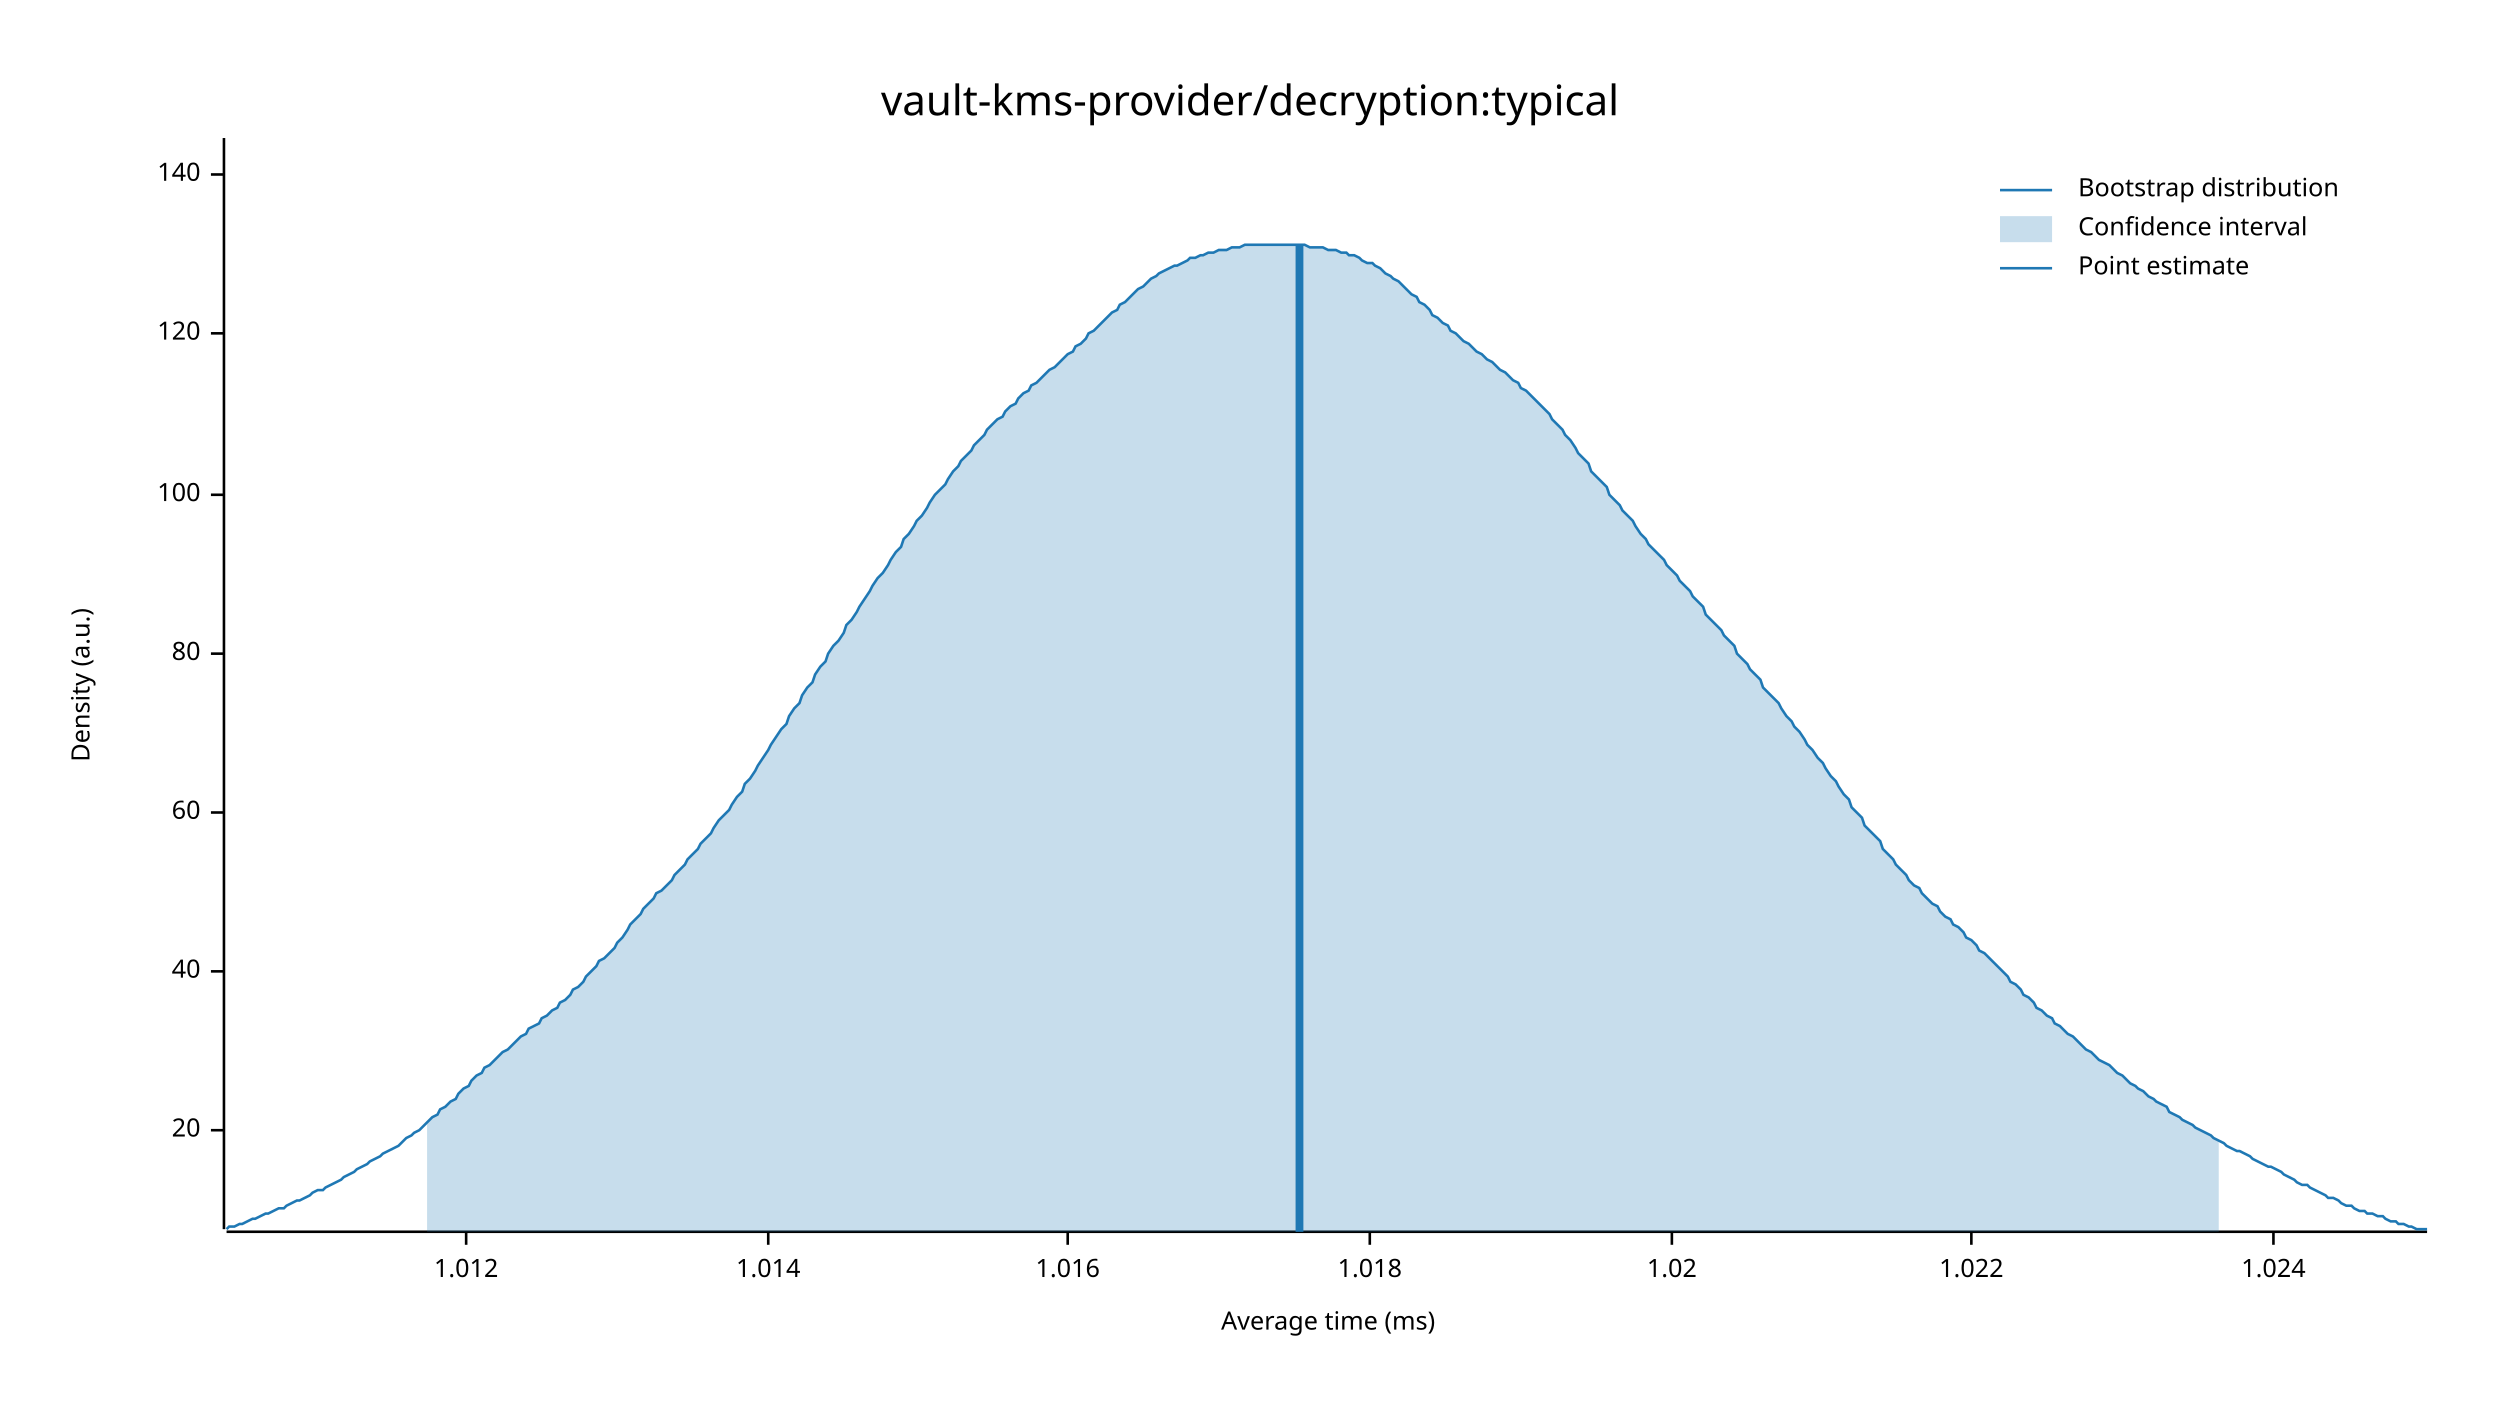
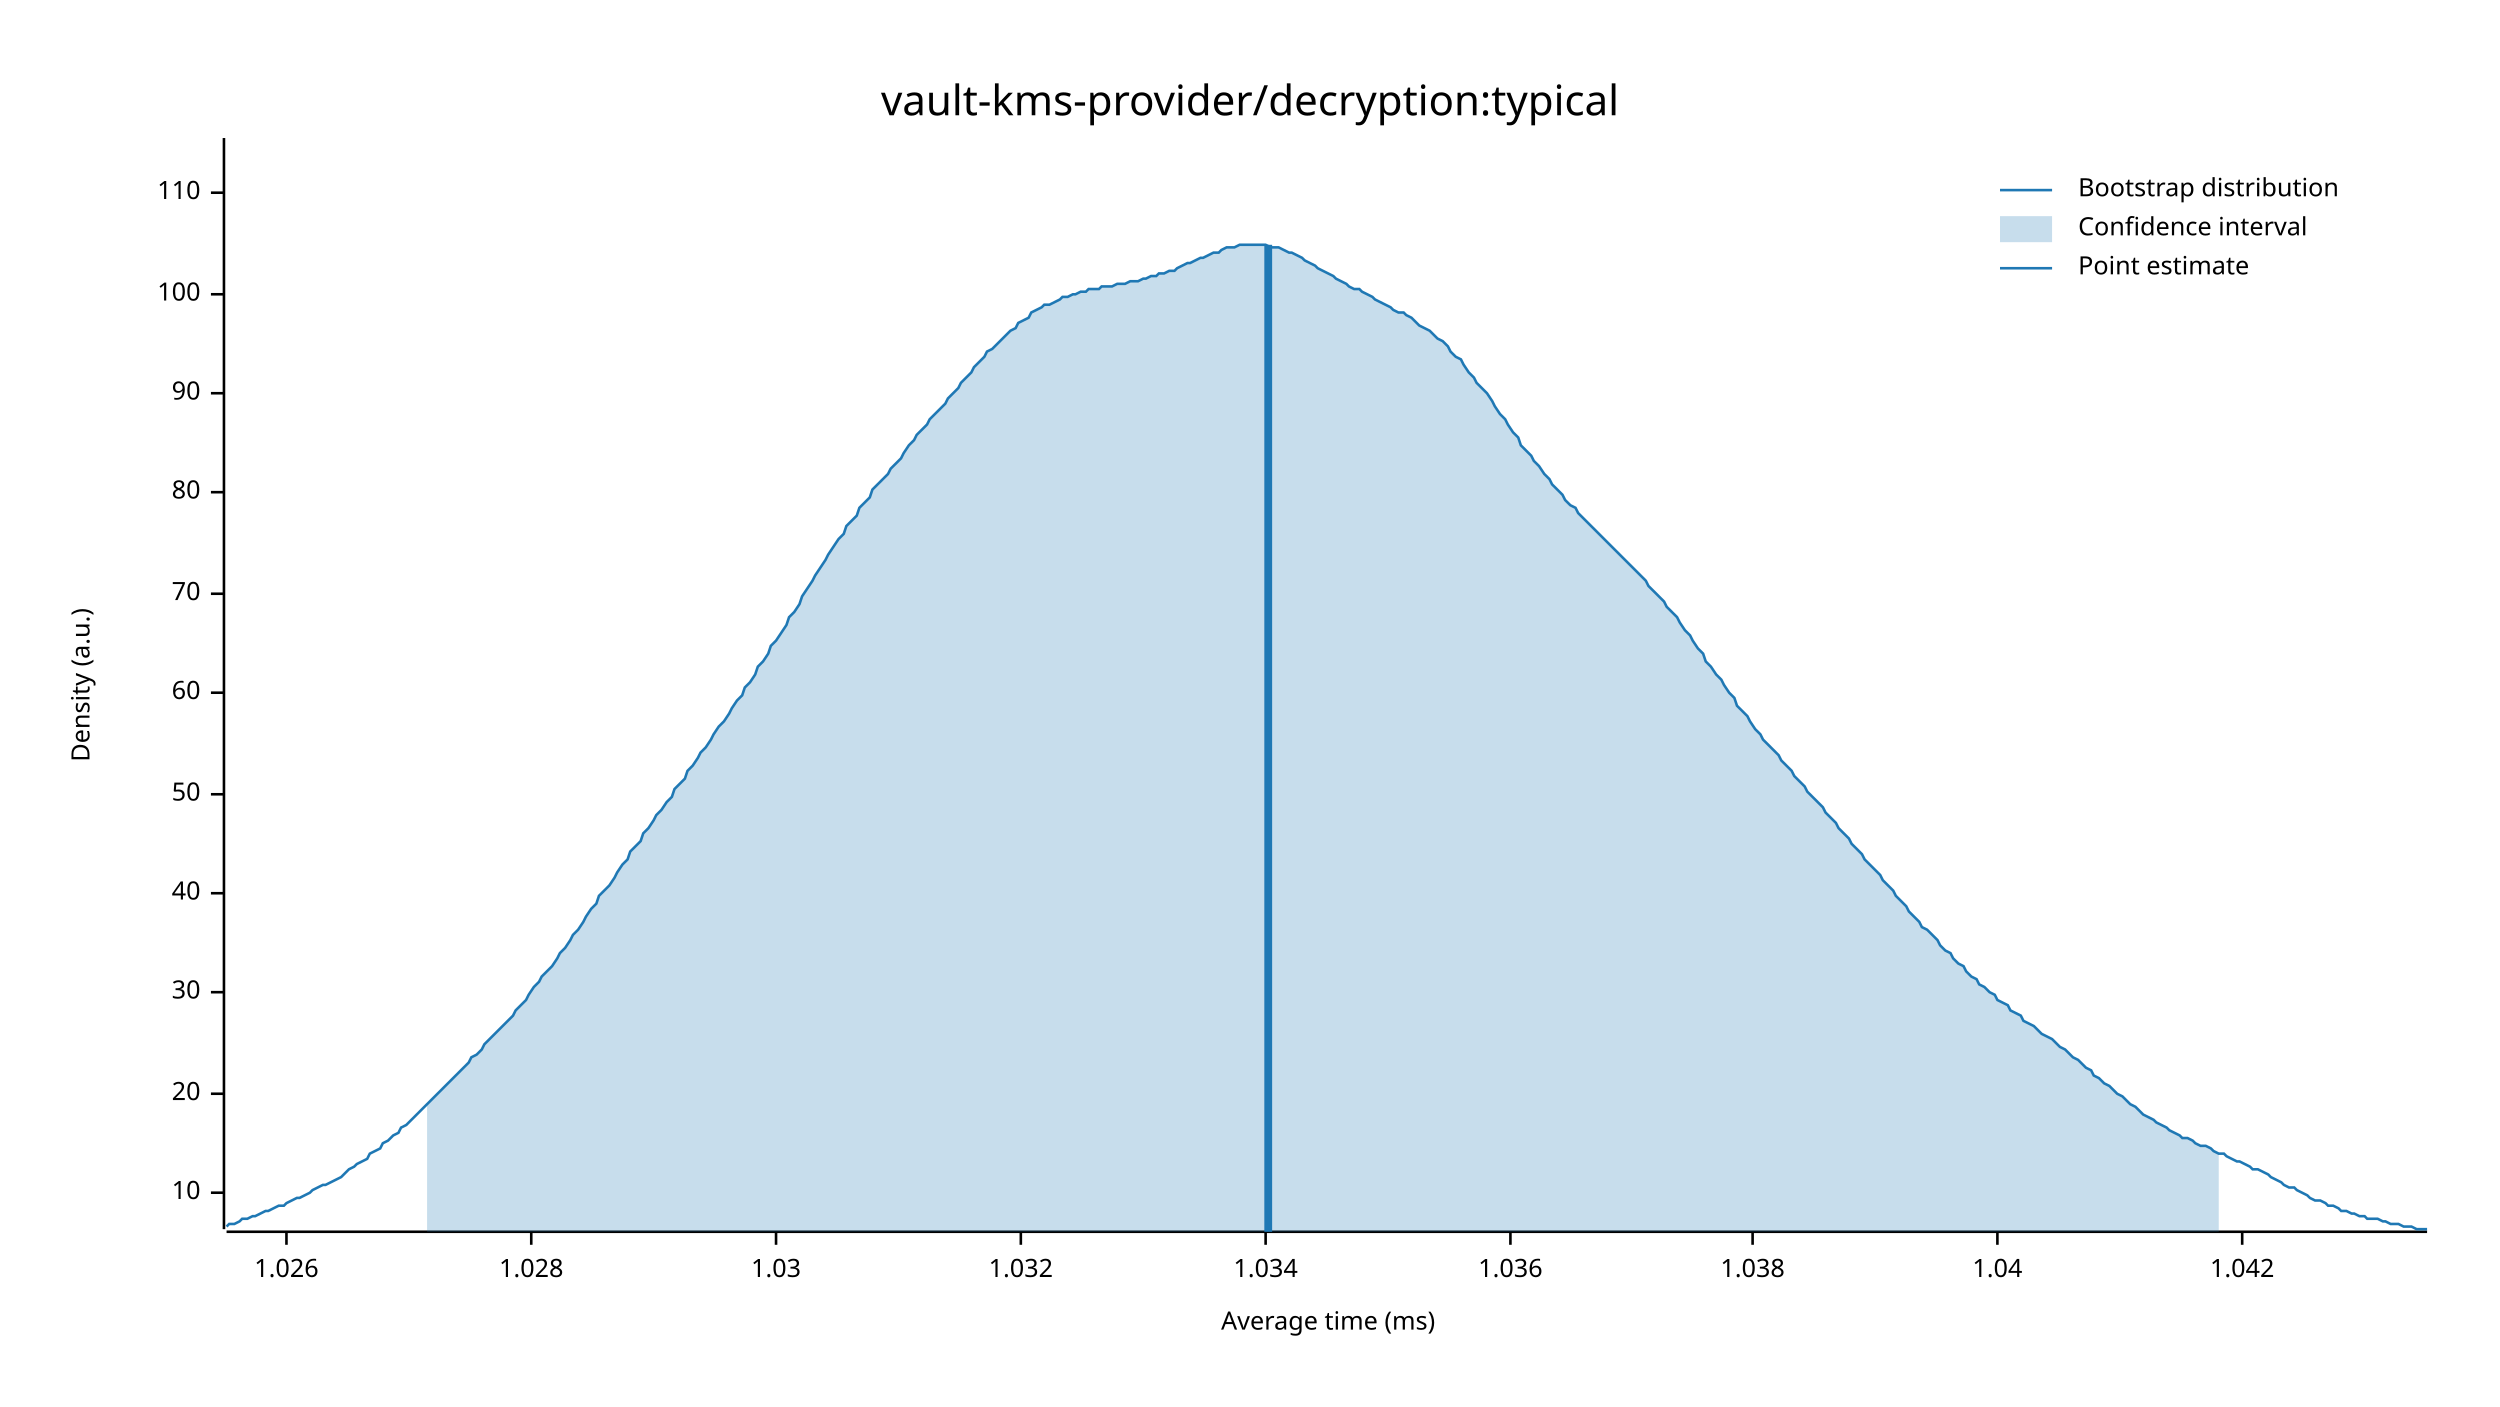
<svg xmlns="http://www.w3.org/2000/svg" width="960" height="540" viewBox="0 0 960 540">
  <text x="480" y="32" dy="0.76em" text-anchor="middle" font-family="sans-serif" font-size="16.129" opacity="1" fill="#000000">
vault-kms-provider/decryption:typical
</text>
  <text x="27" y="263" dy="0.76em" text-anchor="middle" font-family="sans-serif" font-size="9.677" opacity="1" fill="#000000" transform="rotate(270, 27, 263)">
Density (a.u.)
</text>
  <text x="510" y="513" dy="-0.5ex" text-anchor="middle" font-family="sans-serif" font-size="9.677" opacity="1" fill="#000000">
Average time (ms)
</text>
  <polyline fill="none" opacity="1" stroke="#000000" stroke-width="1" points="86,53 86,472 " />
-   <text x="77" y="434" dy="0.5ex" text-anchor="end" font-family="sans-serif" font-size="9.677" opacity="1" fill="#000000">
+   <text x="77" y="458" dy="0.5ex" text-anchor="end" font-family="sans-serif" font-size="9.677" opacity="1" fill="#000000">
+ 10
+ </text>
+   <polyline fill="none" opacity="1" stroke="#000000" stroke-width="1" points="81,458 86,458 " />
+   <text x="77" y="420" dy="0.5ex" text-anchor="end" font-family="sans-serif" font-size="9.677" opacity="1" fill="#000000">
20
</text>
-   <polyline fill="none" opacity="1" stroke="#000000" stroke-width="1" points="81,434 86,434 " />
-   <text x="77" y="373" dy="0.5ex" text-anchor="end" font-family="sans-serif" font-size="9.677" opacity="1" fill="#000000">
+   <polyline fill="none" opacity="1" stroke="#000000" stroke-width="1" points="81,420 86,420 " />
+   <text x="77" y="381" dy="0.5ex" text-anchor="end" font-family="sans-serif" font-size="9.677" opacity="1" fill="#000000">
+ 30
+ </text>
+   <polyline fill="none" opacity="1" stroke="#000000" stroke-width="1" points="81,381 86,381 " />
+   <text x="77" y="343" dy="0.5ex" text-anchor="end" font-family="sans-serif" font-size="9.677" opacity="1" fill="#000000">
40
</text>
-   <polyline fill="none" opacity="1" stroke="#000000" stroke-width="1" points="81,373 86,373 " />
-   <text x="77" y="312" dy="0.5ex" text-anchor="end" font-family="sans-serif" font-size="9.677" opacity="1" fill="#000000">
+   <polyline fill="none" opacity="1" stroke="#000000" stroke-width="1" points="81,343 86,343 " />
+   <text x="77" y="305" dy="0.5ex" text-anchor="end" font-family="sans-serif" font-size="9.677" opacity="1" fill="#000000">
+ 50
+ </text>
+   <polyline fill="none" opacity="1" stroke="#000000" stroke-width="1" points="81,305 86,305 " />
+   <text x="77" y="266" dy="0.5ex" text-anchor="end" font-family="sans-serif" font-size="9.677" opacity="1" fill="#000000">
60
</text>
-   <polyline fill="none" opacity="1" stroke="#000000" stroke-width="1" points="81,312 86,312 " />
-   <text x="77" y="251" dy="0.5ex" text-anchor="end" font-family="sans-serif" font-size="9.677" opacity="1" fill="#000000">
+   <polyline fill="none" opacity="1" stroke="#000000" stroke-width="1" points="81,266 86,266 " />
+   <text x="77" y="228" dy="0.5ex" text-anchor="end" font-family="sans-serif" font-size="9.677" opacity="1" fill="#000000">
+ 70
+ </text>
+   <polyline fill="none" opacity="1" stroke="#000000" stroke-width="1" points="81,228 86,228 " />
+   <text x="77" y="189" dy="0.5ex" text-anchor="end" font-family="sans-serif" font-size="9.677" opacity="1" fill="#000000">
80
</text>
-   <polyline fill="none" opacity="1" stroke="#000000" stroke-width="1" points="81,251 86,251 " />
-   <text x="77" y="190" dy="0.5ex" text-anchor="end" font-family="sans-serif" font-size="9.677" opacity="1" fill="#000000">
+   <polyline fill="none" opacity="1" stroke="#000000" stroke-width="1" points="81,189 86,189 " />
+   <text x="77" y="151" dy="0.5ex" text-anchor="end" font-family="sans-serif" font-size="9.677" opacity="1" fill="#000000">
+ 90
+ </text>
+   <polyline fill="none" opacity="1" stroke="#000000" stroke-width="1" points="81,151 86,151 " />
+   <text x="77" y="113" dy="0.5ex" text-anchor="end" font-family="sans-serif" font-size="9.677" opacity="1" fill="#000000">
100
</text>
-   <polyline fill="none" opacity="1" stroke="#000000" stroke-width="1" points="81,190 86,190 " />
-   <text x="77" y="128" dy="0.5ex" text-anchor="end" font-family="sans-serif" font-size="9.677" opacity="1" fill="#000000">
- 120
+   <polyline fill="none" opacity="1" stroke="#000000" stroke-width="1" points="81,113 86,113 " />
+   <text x="77" y="74" dy="0.5ex" text-anchor="end" font-family="sans-serif" font-size="9.677" opacity="1" fill="#000000">
+ 110
</text>
-   <polyline fill="none" opacity="1" stroke="#000000" stroke-width="1" points="81,128 86,128 " />
-   <text x="77" y="67" dy="0.5ex" text-anchor="end" font-family="sans-serif" font-size="9.677" opacity="1" fill="#000000">
- 140
+   <polyline fill="none" opacity="1" stroke="#000000" stroke-width="1" points="81,74 86,74 " />
+   <polyline fill="none" opacity="1" stroke="#000000" stroke-width="1" points="87,473 932,473 " />
+   <text x="110" y="483" dy="0.76em" text-anchor="middle" font-family="sans-serif" font-size="9.677" opacity="1" fill="#000000">
+ 1.026
</text>
-   <polyline fill="none" opacity="1" stroke="#000000" stroke-width="1" points="81,67 86,67 " />
-   <polyline fill="none" opacity="1" stroke="#000000" stroke-width="1" points="87,473 932,473 " />
-   <text x="179" y="483" dy="0.76em" text-anchor="middle" font-family="sans-serif" font-size="9.677" opacity="1" fill="#000000">
- 1.012
+   <polyline fill="none" opacity="1" stroke="#000000" stroke-width="1" points="110,473 110,478 " />
+   <text x="204" y="483" dy="0.76em" text-anchor="middle" font-family="sans-serif" font-size="9.677" opacity="1" fill="#000000">
+ 1.028
</text>
-   <polyline fill="none" opacity="1" stroke="#000000" stroke-width="1" points="179,473 179,478 " />
-   <text x="295" y="483" dy="0.76em" text-anchor="middle" font-family="sans-serif" font-size="9.677" opacity="1" fill="#000000">
- 1.014
+   <polyline fill="none" opacity="1" stroke="#000000" stroke-width="1" points="204,473 204,478 " />
+   <text x="298" y="483" dy="0.76em" text-anchor="middle" font-family="sans-serif" font-size="9.677" opacity="1" fill="#000000">
+ 1.03
</text>
-   <polyline fill="none" opacity="1" stroke="#000000" stroke-width="1" points="295,473 295,478 " />
-   <text x="410" y="483" dy="0.76em" text-anchor="middle" font-family="sans-serif" font-size="9.677" opacity="1" fill="#000000">
- 1.016
+   <polyline fill="none" opacity="1" stroke="#000000" stroke-width="1" points="298,473 298,478 " />
+   <text x="392" y="483" dy="0.76em" text-anchor="middle" font-family="sans-serif" font-size="9.677" opacity="1" fill="#000000">
+ 1.032
</text>
-   <polyline fill="none" opacity="1" stroke="#000000" stroke-width="1" points="410,473 410,478 " />
-   <text x="526" y="483" dy="0.76em" text-anchor="middle" font-family="sans-serif" font-size="9.677" opacity="1" fill="#000000">
- 1.018
+   <polyline fill="none" opacity="1" stroke="#000000" stroke-width="1" points="392,473 392,478 " />
+   <text x="486" y="483" dy="0.76em" text-anchor="middle" font-family="sans-serif" font-size="9.677" opacity="1" fill="#000000">
+ 1.034
</text>
-   <polyline fill="none" opacity="1" stroke="#000000" stroke-width="1" points="526,473 526,478 " />
-   <text x="642" y="483" dy="0.76em" text-anchor="middle" font-family="sans-serif" font-size="9.677" opacity="1" fill="#000000">
- 1.02
+   <polyline fill="none" opacity="1" stroke="#000000" stroke-width="1" points="486,473 486,478 " />
+   <text x="580" y="483" dy="0.76em" text-anchor="middle" font-family="sans-serif" font-size="9.677" opacity="1" fill="#000000">
+ 1.036
</text>
-   <polyline fill="none" opacity="1" stroke="#000000" stroke-width="1" points="642,473 642,478 " />
-   <text x="757" y="483" dy="0.76em" text-anchor="middle" font-family="sans-serif" font-size="9.677" opacity="1" fill="#000000">
- 1.022
+   <polyline fill="none" opacity="1" stroke="#000000" stroke-width="1" points="580,473 580,478 " />
+   <text x="673" y="483" dy="0.76em" text-anchor="middle" font-family="sans-serif" font-size="9.677" opacity="1" fill="#000000">
+ 1.038
</text>
-   <polyline fill="none" opacity="1" stroke="#000000" stroke-width="1" points="757,473 757,478 " />
-   <text x="873" y="483" dy="0.76em" text-anchor="middle" font-family="sans-serif" font-size="9.677" opacity="1" fill="#000000">
- 1.024
+   <polyline fill="none" opacity="1" stroke="#000000" stroke-width="1" points="673,473 673,478 " />
+   <text x="767" y="483" dy="0.76em" text-anchor="middle" font-family="sans-serif" font-size="9.677" opacity="1" fill="#000000">
+ 1.04
</text>
-   <polyline fill="none" opacity="1" stroke="#000000" stroke-width="1" points="873,473 873,478 " />
-   <polyline fill="none" opacity="1" stroke="#1F78B4" stroke-width="1" points="87,472 88,471 90,471 92,470 93,470 95,469 97,468 98,468 100,467 102,466 103,466 105,465 107,464 109,464 110,463 112,462 114,461 115,461 117,460 119,459 120,458 122,457 124,457 125,456 127,455 129,454 131,453 132,452 134,451 136,450 137,449 139,448 141,447 142,446 144,445 146,444 147,443 149,442 151,441 153,440 154,439 156,437 158,436 159,435 161,434 163,432 164,431 166,429 168,428 169,426 171,425 173,423 175,422 176,420 178,418 180,417 181,415 183,413 185,412 186,410 188,409 190,407 191,406 193,404 195,403 197,401 198,400 200,398 202,397 203,395 205,394 207,393 208,391 210,390 212,388 214,387 215,385 217,384 219,382 220,380 222,379 224,377 225,375 227,373 229,371 230,369 232,368 234,366 236,364 237,362 239,360 241,357 242,355 244,353 246,351 247,349 249,347 251,345 252,343 254,342 256,340 258,338 259,336 261,334 263,332 264,330 266,328 268,326 269,324 271,322 273,320 274,318 276,315 278,313 280,311 281,309 283,306 285,304 286,301 288,299 290,296 291,294 293,291 295,288 296,286 298,283 300,280 302,278 303,275 305,272 307,270 308,267 310,264 312,262 313,259 315,256 317,254 318,251 320,248 322,246 324,243 325,240 327,238 329,235 330,233 332,230 334,227 335,225 337,222 339,220 341,217 342,215 344,212 346,210 347,207 349,205 351,202 352,200 354,198 356,195 357,193 359,190 361,188 363,186 364,184 366,181 368,179 369,177 371,175 373,173 374,171 376,169 378,167 379,165 381,163 383,161 385,160 386,158 388,156 390,155 391,153 393,151 395,150 396,148 398,147 400,145 401,144 403,142 405,141 407,139 408,138 410,136 412,135 413,133 415,132 417,130 418,128 420,127 422,125 423,124 425,122 427,120 429,119 430,117 432,116 434,114 435,113 437,111 439,110 440,109 442,107 444,106 445,105 447,104 449,103 451,102 452,102 454,101 456,100 457,99 459,99 461,98 462,98 464,97 466,97 468,96 469,96 471,96 473,95 474,95 476,95 478,94 479,94 481,94 483,94 484,94 486,94 488,94 490,94 491,94 493,94 495,94 496,94 498,94 500,94 501,94 503,95 505,95 506,95 508,95 510,96 512,96 513,96 515,97 517,97 518,98 520,98 522,99 523,100 525,101 527,101 528,102 530,103 532,105 534,106 535,107 537,108 539,110 540,111 542,113 544,114 545,116 547,117 549,119 550,121 552,122 554,124 556,125 557,127 559,128 561,130 562,131 564,132 566,134 567,135 569,136 571,138 573,139 574,140 576,142 578,143 579,144 581,146 583,147 584,149 586,150 588,152 589,153 591,155 593,157 595,159 596,161 598,163 600,165 601,167 603,169 605,172 606,174 608,176 610,178 611,181 613,183 615,185 617,187 618,190 620,192 622,194 623,196 625,198 627,200 628,202 630,205 632,207 633,209 635,211 637,213 639,215 640,217 642,219 644,221 645,223 647,225 649,227 650,229 652,231 654,233 655,236 657,238 659,240 661,242 662,244 664,246 666,248 667,251 669,253 671,255 672,257 674,259 676,261 677,264 679,266 681,268 683,270 684,272 686,275 688,277 689,279 691,281 693,284 694,286 696,288 698,291 700,293 701,295 703,298 705,300 706,302 708,305 710,307 711,310 713,312 715,314 716,317 718,319 720,321 722,323 723,326 725,328 727,330 728,332 730,334 732,336 733,338 735,340 737,341 738,343 740,345 742,347 744,348 745,350 747,352 749,353 750,355 752,356 754,358 755,360 757,361 759,363 760,365 762,366 764,368 766,370 767,371 769,373 771,375 772,377 774,378 776,380 777,382 779,383 781,385 782,387 784,388 786,390 788,391 789,393 791,394 793,396 794,397 796,398 798,400 799,401 801,403 803,404 804,405 806,407 808,408 810,409 811,410 813,412 815,413 816,414 818,416 820,417 821,418 823,419 825,421 827,422 828,423 830,424 832,425 833,427 835,428 837,429 838,430 840,431 842,432 843,433 845,434 847,435 849,436 850,437 852,438 854,439 855,440 857,441 859,442 860,442 862,443 864,444 865,445 867,446 869,447 871,448 872,448 874,449 876,450 877,451 879,452 881,453 882,454 884,455 886,455 887,456 889,457 891,458 893,459 894,460 896,460 898,461 899,462 901,463 903,463 904,464 906,465 908,465 909,466 911,466 913,467 915,467 916,468 918,469 920,469 921,470 923,470 925,471 926,471 928,472 930,472 932,472 " />
-   <polygon opacity="0.25" fill="#1F78B4" points="164,431 166,429 168,428 169,426 171,425 173,423 175,422 176,420 178,418 180,417 181,415 183,413 185,412 186,410 188,409 190,407 191,406 193,404 195,403 197,401 198,400 200,398 202,397 203,395 205,394 207,393 208,391 210,390 212,388 214,387 215,385 217,384 219,382 220,380 222,379 224,377 225,375 227,373 229,371 230,369 232,368 234,366 236,364 237,362 239,360 241,357 242,355 244,353 246,351 247,349 249,347 251,345 252,343 254,342 256,340 258,338 259,336 261,334 263,332 264,330 266,328 268,326 269,324 271,322 273,320 274,318 276,315 278,313 280,311 281,309 283,306 285,304 286,301 288,299 290,296 291,294 293,291 295,288 296,286 298,283 300,280 302,278 303,275 305,272 307,270 308,267 310,264 312,262 313,259 315,256 317,254 318,251 320,248 322,246 324,243 325,240 327,238 329,235 330,233 332,230 334,227 335,225 337,222 339,220 341,217 342,215 344,212 346,210 347,207 349,205 351,202 352,200 354,198 356,195 357,193 359,190 361,188 363,186 364,184 366,181 368,179 369,177 371,175 373,173 374,171 376,169 378,167 379,165 381,163 383,161 385,160 386,158 388,156 390,155 391,153 393,151 395,150 396,148 398,147 400,145 401,144 403,142 405,141 407,139 408,138 410,136 412,135 413,133 415,132 417,130 418,128 420,127 422,125 423,124 425,122 427,120 429,119 430,117 432,116 434,114 435,113 437,111 439,110 440,109 442,107 444,106 445,105 447,104 449,103 451,102 452,102 454,101 456,100 457,99 459,99 461,98 462,98 464,97 466,97 468,96 469,96 471,96 473,95 474,95 476,95 478,94 479,94 481,94 483,94 484,94 486,94 488,94 490,94 491,94 493,94 495,94 496,94 498,94 500,94 501,94 503,95 505,95 506,95 508,95 510,96 512,96 513,96 515,97 517,97 518,98 520,98 522,99 523,100 525,101 527,101 528,102 530,103 532,105 534,106 535,107 537,108 539,110 540,111 542,113 544,114 545,116 547,117 549,119 550,121 552,122 554,124 556,125 557,127 559,128 561,130 562,131 564,132 566,134 567,135 569,136 571,138 573,139 574,140 576,142 578,143 579,144 581,146 583,147 584,149 586,150 588,152 589,153 591,155 593,157 595,159 596,161 598,163 600,165 601,167 603,169 605,172 606,174 608,176 610,178 611,181 613,183 615,185 617,187 618,190 620,192 622,194 623,196 625,198 627,200 628,202 630,205 632,207 633,209 635,211 637,213 639,215 640,217 642,219 644,221 645,223 647,225 649,227 650,229 652,231 654,233 655,236 657,238 659,240 661,242 662,244 664,246 666,248 667,251 669,253 671,255 672,257 674,259 676,261 677,264 679,266 681,268 683,270 684,272 686,275 688,277 689,279 691,281 693,284 694,286 696,288 698,291 700,293 701,295 703,298 705,300 706,302 708,305 710,307 711,310 713,312 715,314 716,317 718,319 720,321 722,323 723,326 725,328 727,330 728,332 730,334 732,336 733,338 735,340 737,341 738,343 740,345 742,347 744,348 745,350 747,352 749,353 750,355 752,356 754,358 755,360 757,361 759,363 760,365 762,366 764,368 766,370 767,371 769,373 771,375 772,377 774,378 776,380 777,382 779,383 781,385 782,387 784,388 786,390 788,391 789,393 791,394 793,396 794,397 796,398 798,400 799,401 801,403 803,404 804,405 806,407 808,408 810,409 811,410 813,412 815,413 816,414 818,416 820,417 821,418 823,419 825,421 827,422 828,423 830,424 832,425 833,427 835,428 837,429 838,430 840,431 842,432 843,433 845,434 847,435 849,436 850,437 852,438 852,473 164,473 " />
-   <polyline fill="none" opacity="1" stroke="#1F78B4" stroke-width="3" points="499,473 499,94 " />
+   <polyline fill="none" opacity="1" stroke="#000000" stroke-width="1" points="767,473 767,478 " />
+   <text x="861" y="483" dy="0.76em" text-anchor="middle" font-family="sans-serif" font-size="9.677" opacity="1" fill="#000000">
+ 1.042
+ </text>
+   <polyline fill="none" opacity="1" stroke="#000000" stroke-width="1" points="861,473 861,478 " />
+   <polyline fill="none" opacity="1" stroke="#1F78B4" stroke-width="1" points="87,471 88,470 90,470 92,469 93,468 95,468 97,467 98,467 100,466 102,465 103,465 105,464 107,463 109,463 110,462 112,461 114,460 115,460 117,459 119,458 120,457 122,456 124,455 125,455 127,454 129,453 131,452 132,451 134,449 136,448 137,447 139,446 141,445 142,443 144,442 146,441 147,439 149,438 151,436 153,435 154,433 156,432 158,430 159,429 161,427 163,425 164,424 166,422 168,420 169,419 171,417 173,415 175,413 176,412 178,410 180,408 181,406 183,405 185,403 186,401 188,399 190,397 191,396 193,394 195,392 197,390 198,388 200,386 202,384 203,382 205,379 207,377 208,375 210,373 212,371 214,368 215,366 217,364 219,361 220,359 222,357 224,354 225,352 227,349 229,347 230,344 232,342 234,340 236,337 237,335 239,332 241,330 242,327 244,325 246,323 247,320 249,318 251,315 252,313 254,311 256,308 258,306 259,303 261,301 263,299 264,296 266,294 268,291 269,289 271,287 273,284 274,282 276,279 278,277 280,274 281,272 283,269 285,267 286,264 288,262 290,259 291,256 293,254 295,251 296,248 298,246 300,243 302,240 303,237 305,235 307,232 308,229 310,226 312,223 313,221 315,218 317,215 318,213 320,210 322,207 324,205 325,202 327,200 329,198 330,195 332,193 334,191 335,188 337,186 339,184 341,182 342,180 344,178 346,176 347,174 349,171 351,169 352,167 354,165 356,163 357,161 359,159 361,157 363,155 364,153 366,151 368,149 369,147 371,145 373,143 374,141 376,139 378,137 379,135 381,134 383,132 385,130 386,129 388,127 390,126 391,124 393,123 395,122 396,120 398,119 400,118 401,117 403,117 405,116 407,115 408,114 410,114 412,113 413,113 415,112 417,112 418,111 420,111 422,111 423,110 425,110 427,110 429,109 430,109 432,109 434,108 435,108 437,108 439,107 440,107 442,106 444,106 445,105 447,105 449,104 451,104 452,103 454,102 456,101 457,101 459,100 461,99 462,99 464,98 466,97 468,97 469,96 471,95 473,95 474,95 476,94 478,94 479,94 481,94 483,94 484,94 486,94 488,95 490,95 491,95 493,96 495,97 496,97 498,98 500,99 501,100 503,101 505,102 506,103 508,104 510,105 512,106 513,107 515,108 517,109 518,110 520,111 522,111 523,112 525,113 527,114 528,115 530,116 532,117 534,118 535,119 537,120 539,120 540,121 542,122 544,124 545,125 547,126 549,127 550,128 552,130 554,131 556,133 557,135 559,137 561,138 562,140 564,143 566,145 567,147 569,149 571,151 573,154 574,156 576,159 578,161 579,163 581,166 583,168 584,171 586,173 588,175 589,177 591,179 593,182 595,184 596,186 598,188 600,190 601,192 603,194 605,195 606,197 608,199 610,201 611,202 613,204 615,206 617,208 618,209 620,211 622,213 623,214 625,216 627,218 628,219 630,221 632,223 633,225 635,227 637,229 639,231 640,233 642,235 644,237 645,239 647,242 649,244 650,246 652,249 654,251 655,254 657,256 659,259 661,261 662,263 664,266 666,268 667,271 669,273 671,275 672,277 674,280 676,282 677,284 679,286 681,288 683,290 684,292 686,294 688,296 689,298 691,300 693,302 694,304 696,306 698,308 700,310 701,312 703,314 705,316 706,318 708,320 710,322 711,324 713,326 715,328 716,330 718,332 720,334 722,336 723,338 725,340 727,342 728,344 730,346 732,348 733,350 735,352 737,354 738,356 740,357 742,359 744,361 745,363 747,365 749,366 750,368 752,370 754,371 755,373 757,375 759,376 760,378 762,379 764,381 766,382 767,384 769,385 771,386 772,388 774,389 776,390 777,392 779,393 781,394 782,395 784,397 786,398 788,399 789,400 791,402 793,403 794,404 796,406 798,407 799,408 801,410 803,411 804,413 806,414 808,416 810,417 811,418 813,420 815,421 816,422 818,424 820,425 821,426 823,428 825,429 827,430 828,431 830,432 832,433 833,434 835,435 837,436 838,437 840,437 842,438 843,439 845,440 847,440 849,441 850,442 852,443 854,443 855,444 857,445 859,446 860,446 862,447 864,448 865,449 867,449 869,450 871,451 872,452 874,453 876,454 877,455 879,456 881,456 882,457 884,458 886,459 887,460 889,461 891,461 893,462 894,463 896,463 898,464 899,465 901,465 903,466 904,466 906,467 908,467 909,468 911,468 913,468 915,469 916,469 918,470 920,470 921,470 923,471 925,471 926,471 928,472 930,472 932,472 " />
+   <polygon opacity="0.25" fill="#1F78B4" points="164,424 166,422 168,420 169,419 171,417 173,415 175,413 176,412 178,410 180,408 181,406 183,405 185,403 186,401 188,399 190,397 191,396 193,394 195,392 197,390 198,388 200,386 202,384 203,382 205,379 207,377 208,375 210,373 212,371 214,368 215,366 217,364 219,361 220,359 222,357 224,354 225,352 227,349 229,347 230,344 232,342 234,340 236,337 237,335 239,332 241,330 242,327 244,325 246,323 247,320 249,318 251,315 252,313 254,311 256,308 258,306 259,303 261,301 263,299 264,296 266,294 268,291 269,289 271,287 273,284 274,282 276,279 278,277 280,274 281,272 283,269 285,267 286,264 288,262 290,259 291,256 293,254 295,251 296,248 298,246 300,243 302,240 303,237 305,235 307,232 308,229 310,226 312,223 313,221 315,218 317,215 318,213 320,210 322,207 324,205 325,202 327,200 329,198 330,195 332,193 334,191 335,188 337,186 339,184 341,182 342,180 344,178 346,176 347,174 349,171 351,169 352,167 354,165 356,163 357,161 359,159 361,157 363,155 364,153 366,151 368,149 369,147 371,145 373,143 374,141 376,139 378,137 379,135 381,134 383,132 385,130 386,129 388,127 390,126 391,124 393,123 395,122 396,120 398,119 400,118 401,117 403,117 405,116 407,115 408,114 410,114 412,113 413,113 415,112 417,112 418,111 420,111 422,111 423,110 425,110 427,110 429,109 430,109 432,109 434,108 435,108 437,108 439,107 440,107 442,106 444,106 445,105 447,105 449,104 451,104 452,103 454,102 456,101 457,101 459,100 461,99 462,99 464,98 466,97 468,97 469,96 471,95 473,95 474,95 476,94 478,94 479,94 481,94 483,94 484,94 486,94 488,95 490,95 491,95 493,96 495,97 496,97 498,98 500,99 501,100 503,101 505,102 506,103 508,104 510,105 512,106 513,107 515,108 517,109 518,110 520,111 522,111 523,112 525,113 527,114 528,115 530,116 532,117 534,118 535,119 537,120 539,120 540,121 542,122 544,124 545,125 547,126 549,127 550,128 552,130 554,131 556,133 557,135 559,137 561,138 562,140 564,143 566,145 567,147 569,149 571,151 573,154 574,156 576,159 578,161 579,163 581,166 583,168 584,171 586,173 588,175 589,177 591,179 593,182 595,184 596,186 598,188 600,190 601,192 603,194 605,195 606,197 608,199 610,201 611,202 613,204 615,206 617,208 618,209 620,211 622,213 623,214 625,216 627,218 628,219 630,221 632,223 633,225 635,227 637,229 639,231 640,233 642,235 644,237 645,239 647,242 649,244 650,246 652,249 654,251 655,254 657,256 659,259 661,261 662,263 664,266 666,268 667,271 669,273 671,275 672,277 674,280 676,282 677,284 679,286 681,288 683,290 684,292 686,294 688,296 689,298 691,300 693,302 694,304 696,306 698,308 700,310 701,312 703,314 705,316 706,318 708,320 710,322 711,324 713,326 715,328 716,330 718,332 720,334 722,336 723,338 725,340 727,342 728,344 730,346 732,348 733,350 735,352 737,354 738,356 740,357 742,359 744,361 745,363 747,365 749,366 750,368 752,370 754,371 755,373 757,375 759,376 760,378 762,379 764,381 766,382 767,384 769,385 771,386 772,388 774,389 776,390 777,392 779,393 781,394 782,395 784,397 786,398 788,399 789,400 791,402 793,403 794,404 796,406 798,407 799,408 801,410 803,411 804,413 806,414 808,416 810,417 811,418 813,420 815,421 816,422 818,424 820,425 821,426 823,428 825,429 827,430 828,431 830,432 832,433 833,434 835,435 837,436 838,437 840,437 842,438 843,439 845,440 847,440 849,441 850,442 852,443 852,473 164,473 " />
+   <polyline fill="none" opacity="1" stroke="#1F78B4" stroke-width="3" points="487,473 487,94 " />
  <text x="798" y="68" dy="0.76em" text-anchor="start" font-family="sans-serif" font-size="9.677" opacity="1" fill="#000000">
Bootstrap distribution
</text>
  <text x="798" y="83" dy="0.76em" text-anchor="start" font-family="sans-serif" font-size="9.677" opacity="1" fill="#000000">
Confidence interval
</text>
  <text x="798" y="98" dy="0.76em" text-anchor="start" font-family="sans-serif" font-size="9.677" opacity="1" fill="#000000">
Point estimate
</text>
  <polyline fill="none" opacity="1" stroke="#1F78B4" stroke-width="1" points="768,73 788,73 " />
  <rect x="768" y="83" width="20" height="10" opacity="0.25" fill="#1F78B4" stroke="none" />
  <polyline fill="none" opacity="1" stroke="#1F78B4" stroke-width="1" points="768,103 788,103 " />
</svg>
